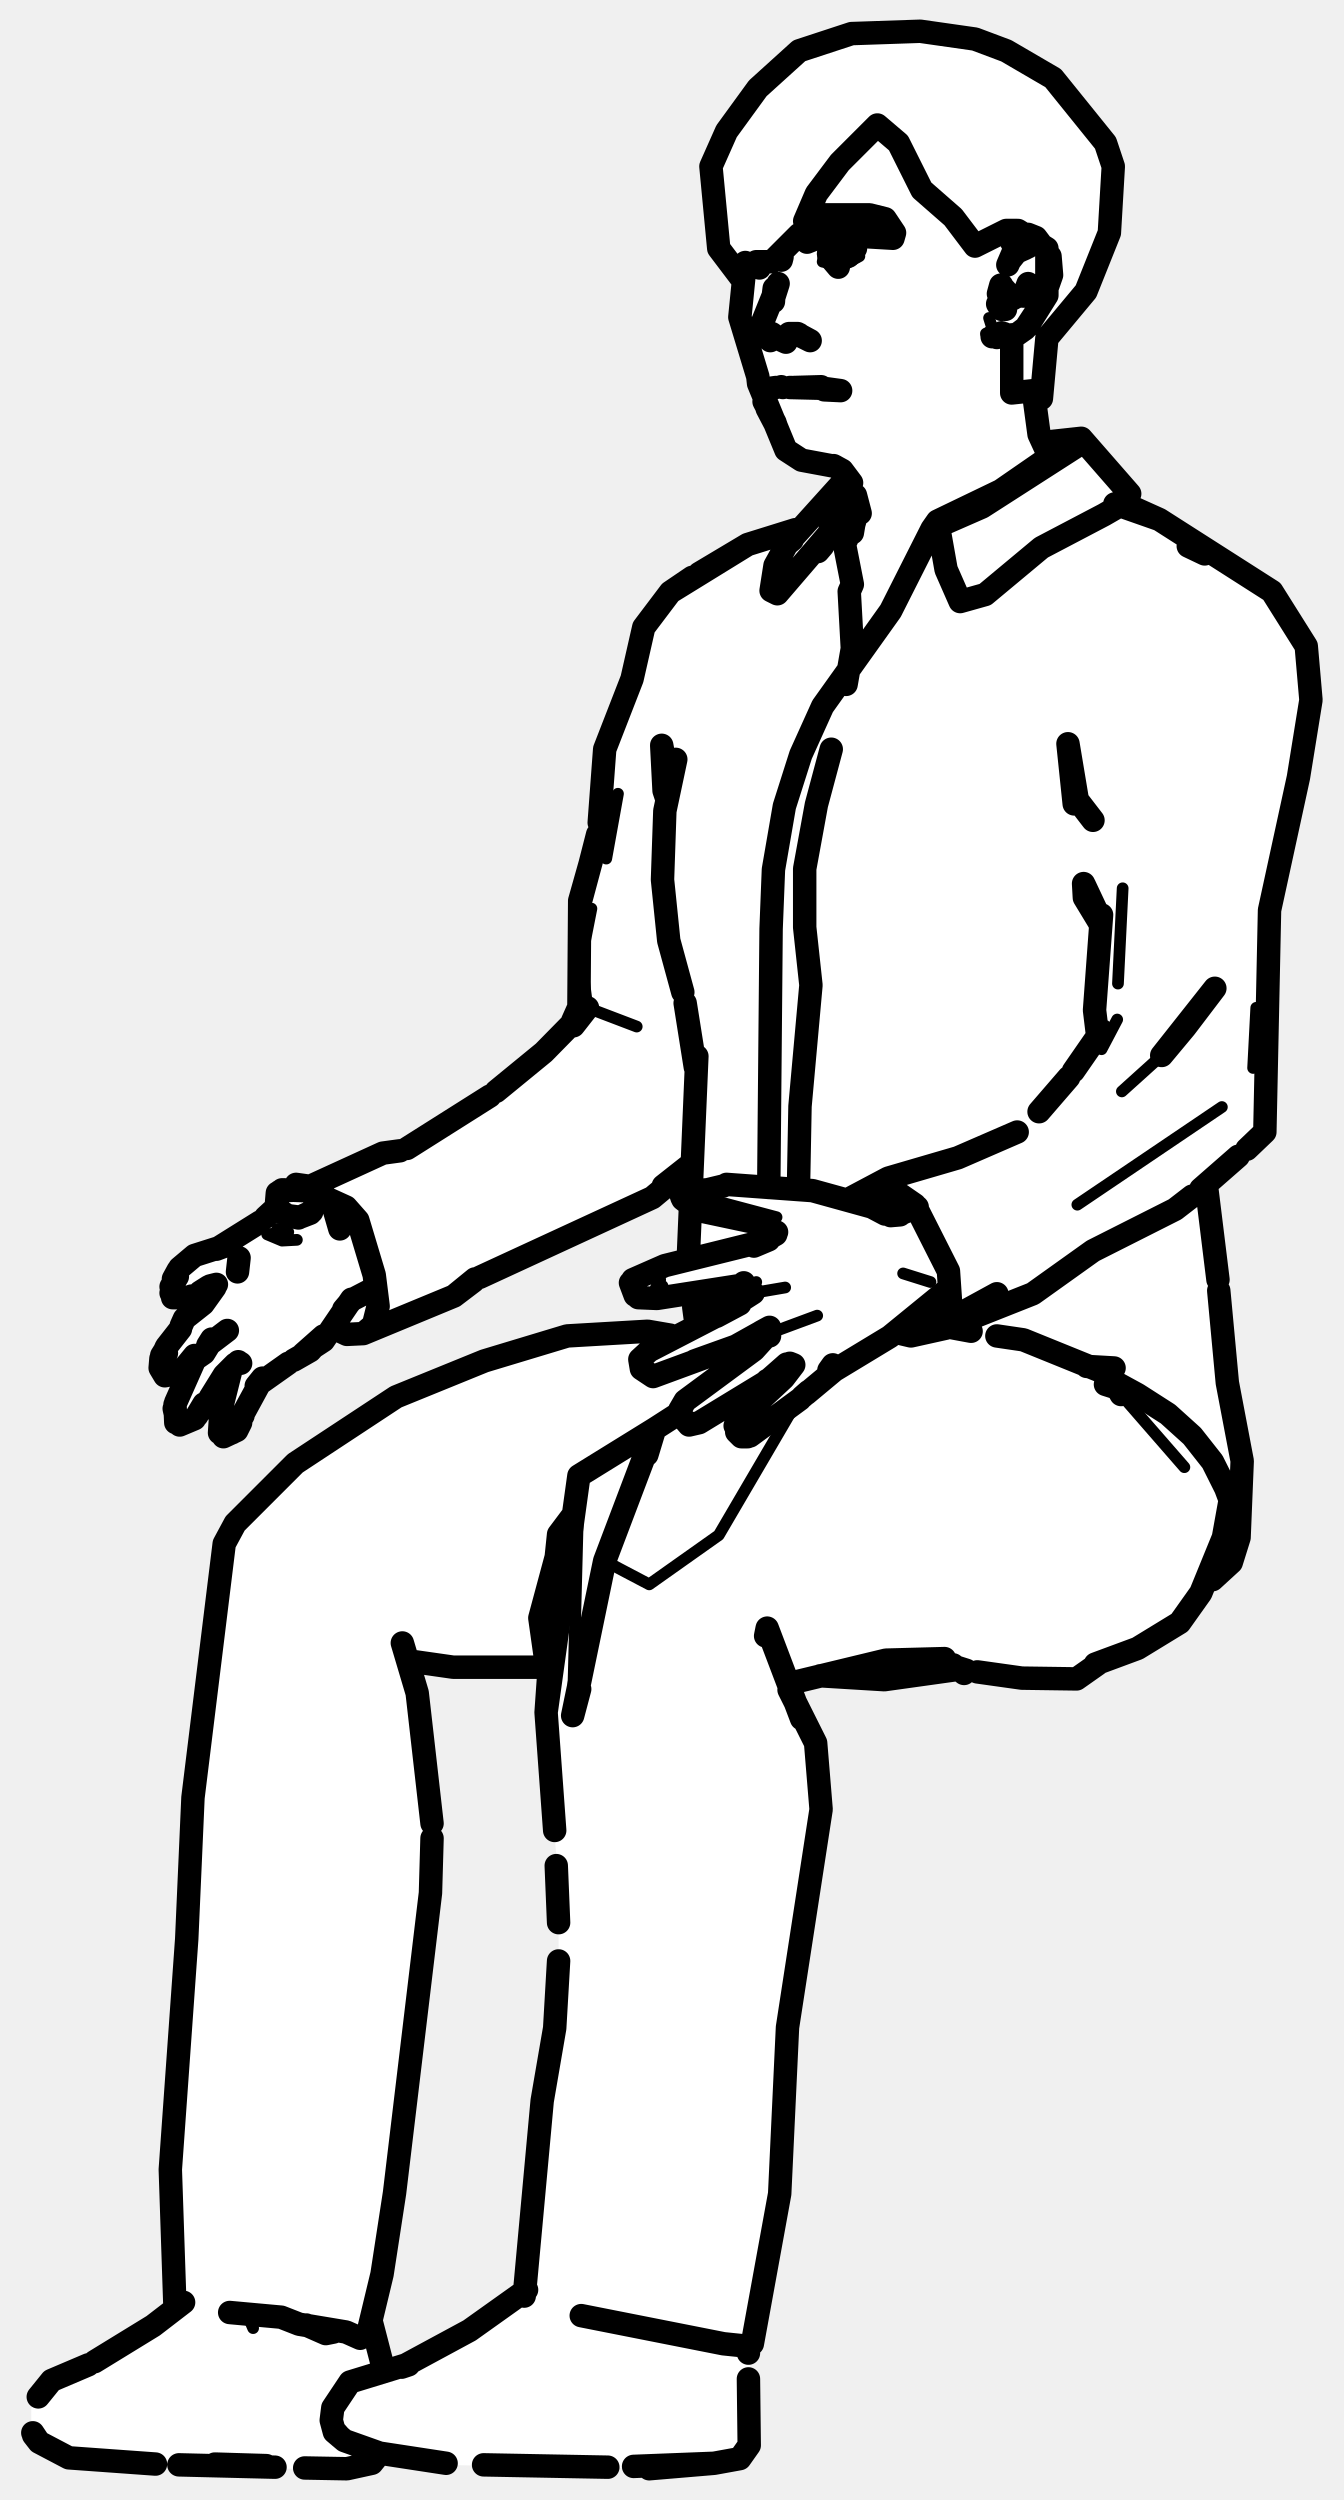
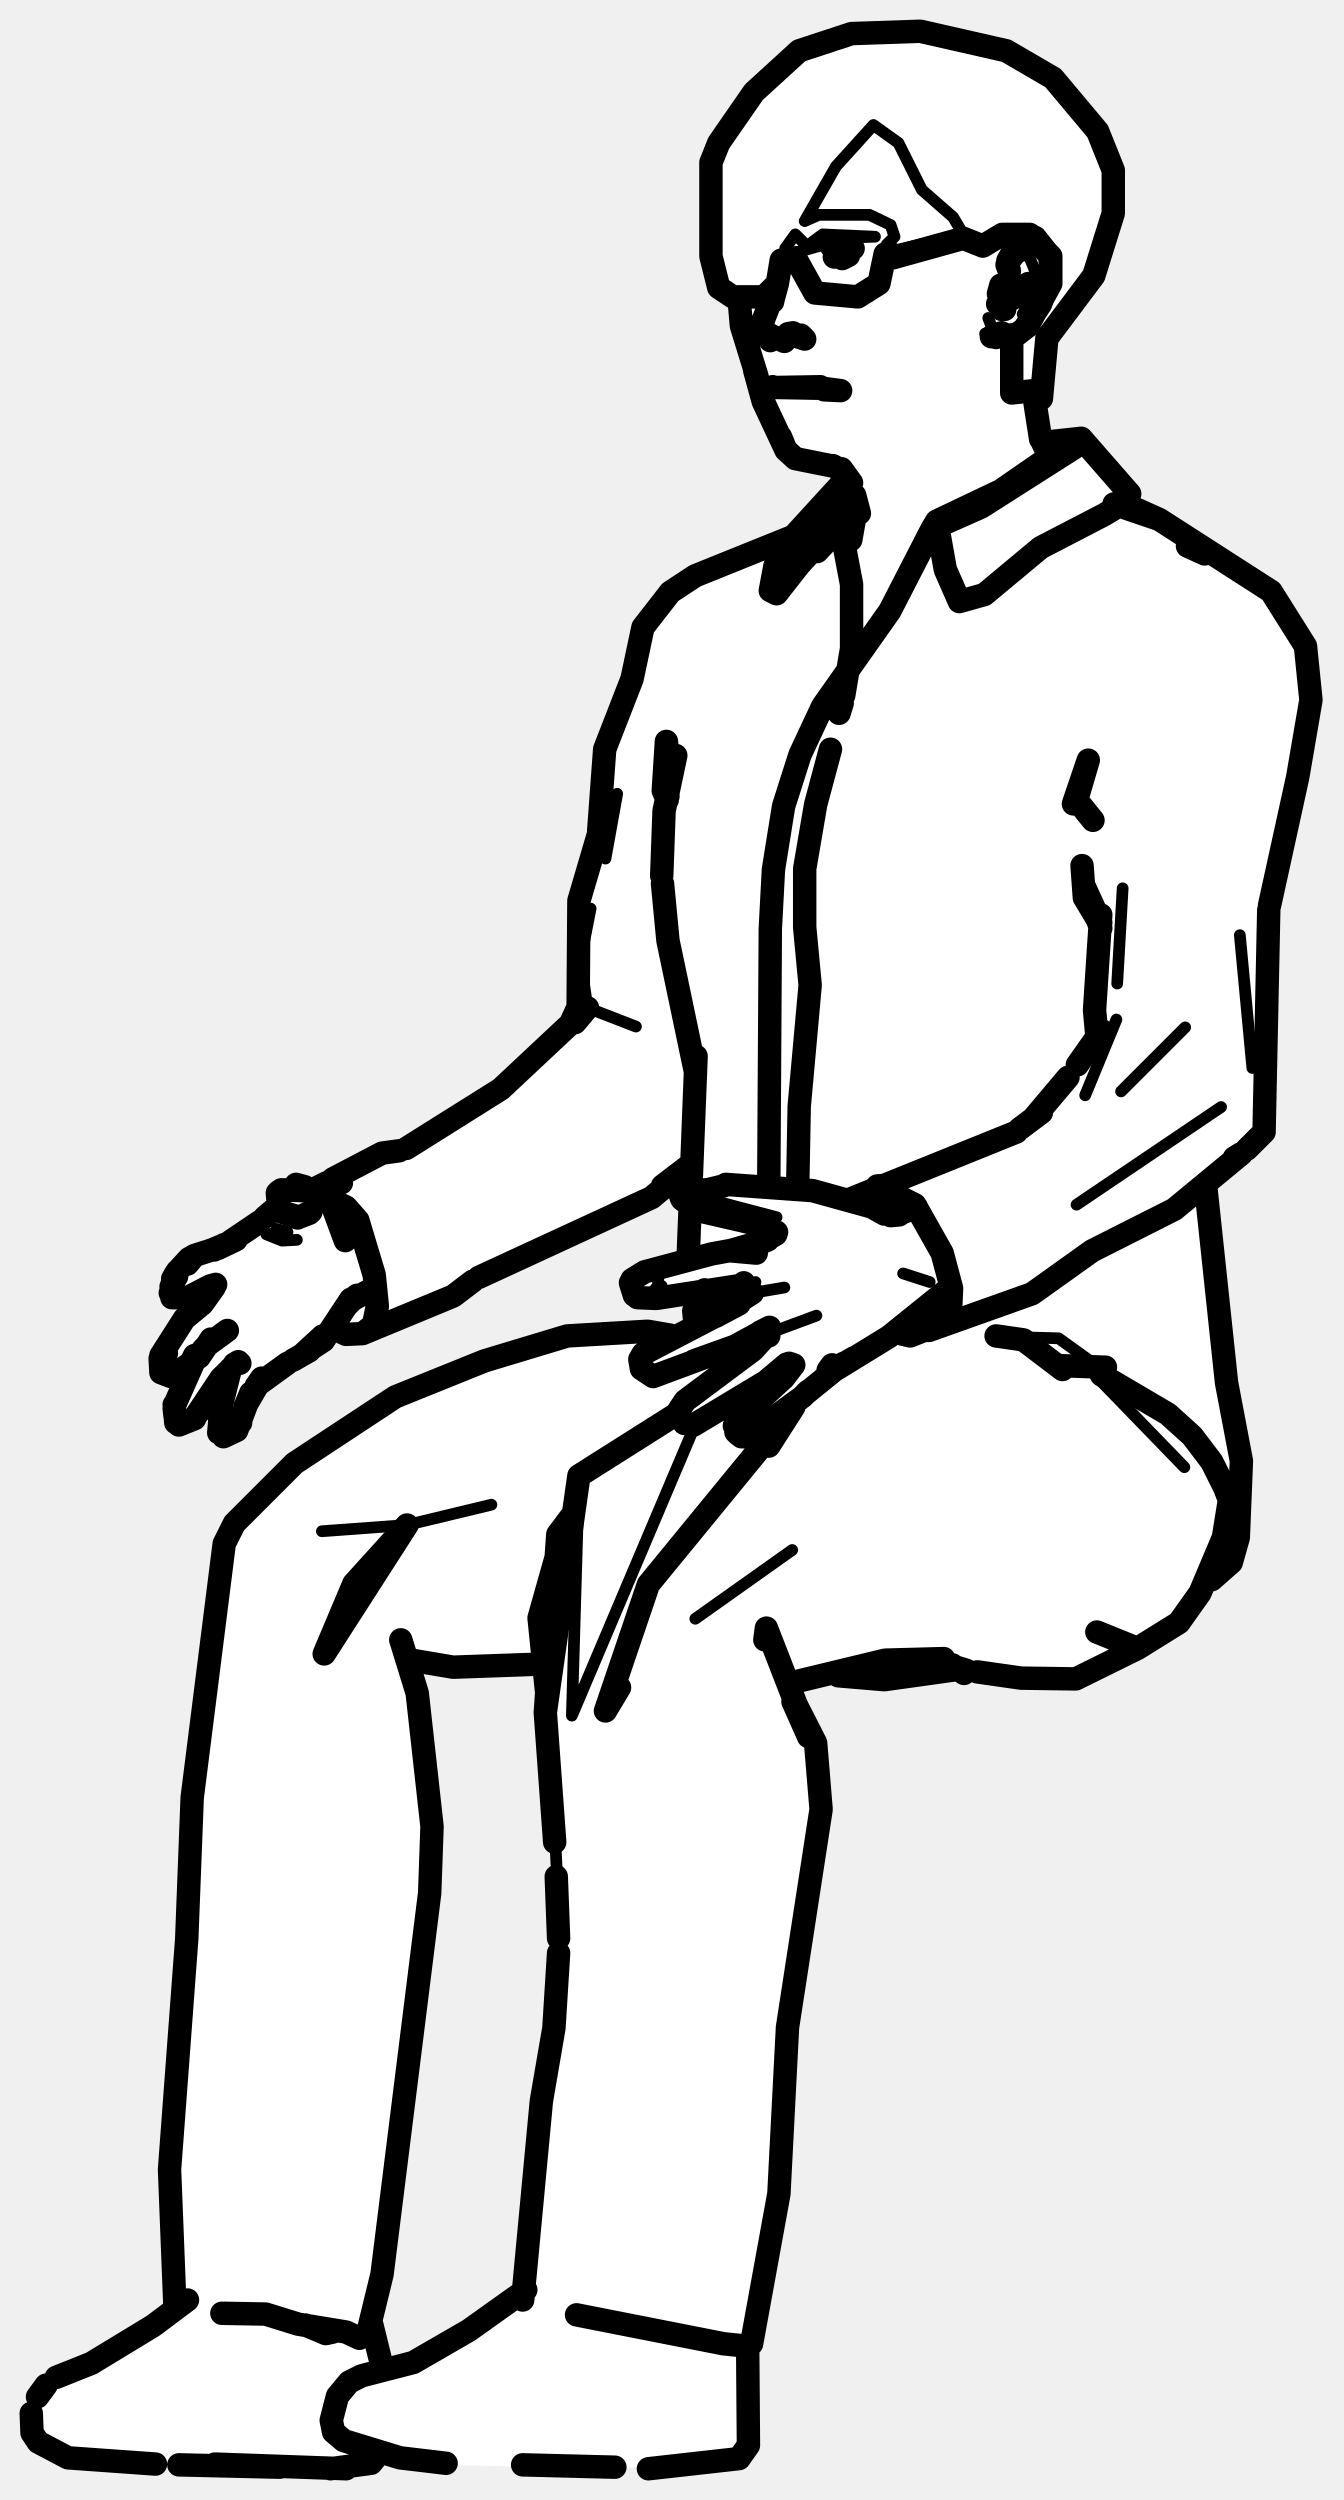
<svg xmlns="http://www.w3.org/2000/svg" viewBox="0 0 172 320" width="172" height="320" data-facing="threeQuarter" data-backstage-id="makehuman/Biped/p21" data-pose="sit">
-   <path class="fill" d="M109 4.3L117.8 4L124.8 5L134.8 10L139.5 15.3L142.5 21.3L142.5 27.8L139 37.3L134 43.3L133.5 50.8L132.5 51.3L133 55.8L133.8 56.5L138.3 56L144 62.3L144 64.3L144.8 65L148.8 66.5L162.8 75.5L167.5 83.3L168 89.8L165.5 103.8L162.5 115.3L162 144.8L154.5 151.8L157 177.8L159 185.8L158.5 197.8L157.5 200.3L154 202.8L154 203.8L150.8 208L144.8 211.5L140.3 213L137.8 215L130.8 215L122.8 213.5L114.8 215L104.8 214.5L101 215.8L104.5 223.3L105 234.3L101 256.3L100 280.8L96 300.3L96 313.3L94.3 315L77.8 316L56.8 315.5L48.8 314L47.3 315.5L45.3 316L31.8 316L8.3 314.5L5.3 313L4 311.3L4 308.3L5 306.3L6.8 304.5L17.8 299L22.5 295.3L22 271.3L24 250.8L24.5 229.8L28.5 197.8L29.5 195.8L38.8 186.5L53.3 177.5L72.3 171L86.8 171L89 169.8L88.3 165.5L82.3 166.5L80.5 164.8L81.8 163L88 161.3L88.5 154.8L87 152.8L88.5 151.8L88.3 149.5L83.3 153.5L65.3 161.5L54.8 167.5L45.3 171L42.8 170L39.8 173L34.3 176L32.5 177.8L31 182.3L29.3 184L28 183.3L29.3 175.5L26 180.3L24.3 182L22.5 182.3L22.5 179.3L25 174.3L22.8 176L20.8 176L20.5 173.8L23.5 168.8L27.5 164.8L22.8 166.5L22 165.8L22 163.8L24.3 161L27.8 160L33.3 156.5L35.5 154.3L35.8 152.5L37.8 151.5L39.8 152L48.8 147.5L51.3 147.5L58.8 143L68.3 136L73 131.3L74 129.3L74 115.3L76.5 107.3L77.5 95.3L80 89.8L83 79.3L86.8 75L95.8 69.5L102.8 67.5L108.5 61.3L106.8 59.5L102.3 59L100 56.8L98 52.3L94.5 40.8L95 35.8L91.5 30.8L91 21.3L93 16.8L97.8 10.5L102.3 6.5L109 4.3ZM52.3 212.5L54 219.8L55.5 237.3L50.5 282.3L49 291.8L47.5 296.3L49.3 303.5L53.3 302.5L67 293.3L69 270.8L71.5 254.8L71.5 240.8L70 223.8L70 213.8L57.3 213.5L52.3 212.5Z" fill="#fff" fill-rule="evenodd" />
-   <path class="detail" d="M36.2 152.7L38.9 152.3L39.8 153.2M35.5 157.3L36.9 157.7L34.2 158L36.1 158.8L38 158.7M126.6 40.7L127.1 42.3L128 43L126.2 42.7L127.6 43.2M100.5 164.8L96.4 165.5L96.1 164.8L96.8 164.1M84.8 164.6L83.8 165.2L84.4 163.8L83.9 163.4L84.5 163.8L84.4 164.7M94.7 182.1L94.4 182.9L95 183.9L96.9 182.6M89.9 152.7L91.5 153.7L99.4 155.8M104.6 168.4L98.4 170.7M115.6 163L119.1 164.1L115.6 163M128.8 32.9L132 30.7L133 30.9M133 35.7L133.1 37L130 38.9M108.1 61.5L107.1 64.6L107.4 66.8M79.1 101.6L77.6 109.9M143.7 113.7L143.1 125.9M75.7 116.3L74.4 122.9L75.2 129L81.5 131.4M160.4 136.7L160.8 129M148.7 135.1L143.6 139.7M143 130.5L141 134.3M156.4 141.7L137.9 154.2M70.2 217.9L74.1 188.9L73.3 219.6M77.4 199.8L83.1 202.8L92 196.5L101.6 180.1M143.5 178.5L151.6 187.8M32.4 298L31.5 295.9L32.4 298M105.5 30.8L108.8 31L110 32.8L107.8 34L105.3 33.5L109 32.3L108.3 31.5L106.3 31.5L105.3 32.5L105.5 30.8" fill="none" stroke="#000" stroke-width="1.5" stroke-linecap="round" stroke-linejoin="round" />
-   <path class="outline" d="M100.1 32.9L100 33.3M95.4 33.6L94.7 40.6L97 48.2M98.6 43.6L97.5 41.5L99.6 36.3L98.9 38.5L99.1 36.9L99 38.6M98.2 42.7L100.6 43.8M99.5 43.2L98.8 42.7M98.3 42.7L97.8 42.6M98.6 49.7L99.3 49.6M100 49.5L100.2 49.6M106.9 59.7L102.6 58.9L100.6 57.6L97.1 49.1M106.7 59.6L107.8 60.2L109 61.8M109.5 63.4L110.1 65.7L108.4 61.3M109.3 67L108.3 69.2M109.4 66.7L109 68.1L109.5 65.8L109.1 68.2L109.2 63.7M33.3 156.4L27.7 159.9L29.3 159.3L24.9 160.7L23 162.3M22.2 163.7L22.8 162.6M24.5 165.9L23.7 166.2M27.7 164.4L26.9 164.6M26.7 164.7L25.6 165.4M22.1 166.1L24.1 166.1M21.9 165.5L22.5 163.6M22.7 163.4L21.9 164.7M22.7 163.2L22.1 164.3M27.5 164.8L26 166.9L23.6 168.8L23.2 169.7M27.1 171.4L26.6 172.2L29.1 170.3M21.3 173.2L21.2 172.7L20.9 173.3L21.3 172.4L23.1 170.1M21.2 172.7L20.7 173.5M24.2 174.7L24.9 173.5L23.1 175.7L21.1 176.1L20.5 175.1L20.6 173.9M26.9 171.9L26.1 173.2L24.8 174.1M26.9 178.9L28.7 176L30.5 174.3L28.7 176L30.1 174.6L30.8 174.5M22.5 182.1L22.4 179.8M25.2 181.2L26.1 179.7M24.9 174.1L22.5 179.5M23 182.4L24.9 181.6M28.2 181.9L28.1 183.4M36.9 174.5L32.8 177.4L33.6 176.4L31.1 181M28.6 183.9L30.3 183.1L30.8 182.1L29.7 183.4L31.1 181.2M28.1 181.2L29.6 175.2M36.6 155.5L35.8 155L35.4 153.9L35.5 152.7L36.4 152.3L35.8 152.5M39.8 152.8L39.6 152.6M36.5 152.4L38.9 152.3M39.3 151.8L37.9 151.6M39.9 155.1L38.4 155.8L36.8 155.6L38.2 155.9M39.7 152.3L40.4 153.1L39.8 152.4M38.4 155.8L39.7 155.3M36.2 155.2L36.8 155.6M36.1 152.3L38.7 152.4M22.3 180.3L22.5 181.2M30.6 161L30.4 162.8L30.6 161M39.6 152.4L41.6 153.1L42.6 154.2L43.5 157.3M37.6 174.1L39.7 172.9L41.4 171L38.8 173.3L41.4 171.6L45 166.3M35.2 154.7L34 155.8M44 167.6L45.1 166.3M47.7 165L45.2 166.3M98.2 52.3L99.3 54.4M97.8 51.4L99.2 54.1M97.1 49.1L97 48.2M102.1 42.7L101 42.7L102.4 42.9L103.7 43.6L101.9 42.7M102.3 42.8L101.7 42.7M101.1 49.6L105.1 49.7M105.4 49.7L107.6 50L105.5 49.9M105.1 49.5L101.6 49.6M134.2 58.2L133 55.6L132.3 50.4M108.7 31.6L109.5 31.8M108.6 31.6L106.5 31.5M109.2 32.3L107.8 33.1L108.6 32.8L106.2 32.8M106.3 32.3L106.5 31.6M152.1 69.9L154.2 70.9M81.7 166.1L84.1 166.2L95 164.5M81 163.8L85.1 162L98.4 158.7L96.5 159.5M80.7 164.2L81.3 165.8M93.8 172.5L88.9 174.2L94.2 172.3L98.5 169.9L97.4 170.5L98 170.3L98.5 171M94.2 172.3L83.6 176.2L82.1 175.2L81.9 174L83.1 172.9L94.7 166.9L91.7 168.5L96.4 165.5M87 181L88.2 182.4L89.5 182.1L98.2 176.8L100.7 174.6M87 180.5L87.7 179.3L96.5 172.8L98.4 170.7M98.6 176.5L98.2 176.7M103.2 178.4L106.8 175.4L113.9 171.1L121.5 164.9M96 183.8L102.4 179.1M101.1 174.5L101.6 174.7L100.3 176.4L94.4 181.9L94.1 182.5L94.9 183.9L94.5 183.5M94.3 183.3L94.8 183.8M102.7 178.8L103.5 178.1M93 151.6L104 152.4L111.6 154.5L113.3 155.4M90.1 152.4L92.6 151.8M87.4 153.5L89.2 154.9L97.2 156.6L99.4 157.7M90.4 152.3L88.3 152.5L90.3 152.4M87.3 153.3L87.1 152.7M87.4 152.3L90.5 152.4M95.7 183.9L94.9 183.9M106.1 175.4L106.6 174.7L106.1 175.4M95.2 164.2L95.9 165.7M115.2 155.5L114 155.6M107.7 174.8L107.3 175M115.2 155.4L117.4 154.5M99.3 158L97.7 158.9M106.2 31.9L106.1 32.9L106.6 33M128.2 42.6L127.6 43.2L128.5 42.7L127 43.1L130.2 42.8L131.2 42.1L133.3 38.9L134.6 35.2L134.4 32.8L132.6 30.4L131.6 30L129.5 31L130.6 30.7L129.9 30.5M131.6 36.3L131 37.9M128.7 39.6L127.9 38.9L128.9 37.4L128.1 36.5L127.8 37.6M131.6 31.6L130.1 32.3L129.3 33.3M129.4 33L129 33.9L129.6 32.5L131.2 31.8M128.2 39.6L128.8 37.5L127.9 38.9M127.7 38.9L128 39.4M128.1 36.5L128.4 37L128.2 36.5M107.3 34.2L106.2 32.9M96.7 33.6L97.2 34.3M138.2 56.4L136.2 57.2L128.1 62.8L120 66.7L121.1 72.9L122.9 77L126.1 76.1L133.3 70.1L141.3 65.9L143.9 64.4L144.6 63.2L138.4 56.1L133.8 56.6M108.4 62.4L107.5 64L108.1 61.5L100.7 69.7L99.2 72.4L98.7 75.6L99.5 76L107.4 66.8L108 67.9L107.1 64.6L109.1 74.8L108.7 75.7L109.1 83L108.3 87.6M100.7 69.7L101.4 69.1M134.4 57.2L137.3 56.9M138 57L125.7 64.9L119.3 67.7L120 66.7M108.1 61.5L106.9 67.7L107.5 64L106 68.6L104.7 70.6L105.3 69.9M119.3 67.7L114 78.2L105.3 90.4L102.5 96.6L100.4 103.2L99 111.3L98.7 118.9L98.4 152M154.4 151.6L155.9 163.8M89.2 135.2L88.1 161M90.4 165.5L91.2 168.4M102.2 152.2L102.4 141.6L103.8 126.1L103 118.7L103 111.2L104.5 103L106.4 95.9M156 165.2L157.1 177L159 187L158.6 196.8L157.6 200L155.2 202.2M92.6 173.2L93.4 174.4M92.6 173.2L93.1 174.6M142.7 64.5L148.4 66.5L162.8 75.7L167.2 82.7L167.8 89.6L166.2 99.5L162.5 116.5L161.9 144.9L159.6 147.1M89 168.8L88.8 167.3M89 136.6L87.7 128.4M141.5 177.2L145.6 178.5L149.5 181L152.6 183.8L155.2 187.1L156.9 190.5L158.1 193.7L158.6 196.8M145.6 178.5L142.3 176.7M87.4 127L85.6 120.4L84.8 112.6L85.1 103.8L86.5 97.2M76.7 105.3L77.4 95.9L80.9 86.9L82.4 80.3L85.8 75.8L88.6 73.9M137.5 102.9L136.7 95.2L137.9 102.4L139.9 105M85.5 101.9L85 101.2L84.7 95.4L85.4 99.2M85.4 102.4L85 101.2M138.7 113.1L138.8 114.9L140.8 118.2M74.4 115L76.6 106.8L74.2 115.3L74.1 128.9L73.3 130.7M140.4 116.7L138.8 113.3L140.8 118.3M76.5 106.8L75.4 111.1M141 117.1L140.1 129.3L140.5 132.6M73.4 131.3L75.2 129L69.6 134.7L63.5 139.7M151.7 131.5L155.5 126.5L148.7 135.1L151.7 131.5M88.3 149.3L83.5 153.3L61.4 163.5M88.2 149.2L84.9 151.8L88.3 149.2M141 131.9L137.4 137.1M136.8 137.9L133 142.3M158.5 148L153.7 152.2M152.6 153.1L150.4 154.8L139.9 160.1L132.2 165.6L121.1 170L116.6 171L114.9 170.6M62.7 140.3L52.1 147M130.2 144.9L122.6 148.2L113.7 150.8L108.8 153.4M89.5 73.4L95.7 69.7L85.8 75.8L95.7 69.7L101.8 67.8M108.3 66.7L108.9 66M143 64.6L148.4 66.5L144.4 64.7M48.1 169.7L46.5 170.7L47.8 169.6L48.4 167.2L47.9 163.2L45.8 156.2L44.3 154.5L39.9 152.5M127.6 165.6L119 170.3L120.8 169L121.7 167.1L121.4 162.7L117.1 154.2L114.2 152.2L112.3 151.8L113.7 151.7M108.9 153.7L116.2 153.9L108.9 153.7M120.3 169.6L122.1 168.6M60.6 164L58.1 165.9L60.8 163.7L58.1 165.9L46.5 170.7L44.4 170.8L42.7 170M51.2 147.3L49 147.6L39.6 151.9M139.1 174.9L142.6 175.1M121.6 169.9L124.3 170.4M85.8 170.9L82.9 170.4L72.6 171L62 174.2L50.7 178.8L37.8 187.3L30.1 195L28.7 197.6L24.7 230.1L23.9 248.2L21.8 277.7L22.4 295.5M82.8 186.2L83.8 182.9L74.1 188.9L69.9 219.2L71.5 196.4L71.2 199.3L69.1 207.1L70 213.5M74.2 216.2L73.3 219.6L77.4 199.8L83.8 182.9L86.6 181.1M74.4 296.4L92.6 300L95.5 300.3L96.3 300L99.8 280.8L100.8 259.5L105.1 231.6L104.4 223.1L101 216.3M127.6 171L131 171.5L142.1 176L143.5 178.5M98 209.4L98.2 208.4L102.6 220M119.6 212.5L123.7 213.8M120.9 212.3L113.4 212.5L101.8 215.3M69.3 213.4L58 213.4L52.4 212.6M55.3 235.3L55.1 242.3L50.5 280.7L48.9 291.1L47 299M140.2 213L145.6 211L151 207.7L153.7 203.9L156.6 196.8L157.5 191.8M125.1 214L130.8 214.8L137.8 214.9L140.5 213M105 214.5L113.2 215L122.5 213.7M51.5 210.3L53.4 216.7L55.3 233.4M46.1 299.3L44.3 298.5L38.3 297.5L36 296.6L29.4 296M122 213.1L123.4 214.2M71.2 206.7L71.5 196.4L73.3 194M69.9 219.2L71 234.3M71.5 251L71 259.6L69.4 268.9L67.1 293.9M71.2 238.8L71.5 246.1M12.1 302.3L19.6 297.7L23.5 294.7M51.4 303L60.1 298.3L67.4 293.1M4.9 306.8L6.6 304.7L11.3 302.7M4.2 311.4L5 312.6L4.2 311.4M43.5 311.9L42.8 311.1L43.5 311.9M83.1 316L91.4 315.3L81.1 315.7L91.4 315.3L94.7 314.7L95.9 313L95.8 304.5M95.8 300.2L95.8 301.2M19.9 315.4L8.8 314.6L5 312.6L4.3 311.7M22.9 315.5L35.2 315.8M61.9 315.5L77.8 315.8M52.3 302.6L44.8 304.9L42.6 308.2L42.4 309.8L42.8 311.3L44.1 312.4L48.6 314L57.1 315.3M49 302.9L47.5 297.1M48.4 314.3L47.6 315.3L44.4 316L39 315.9M27.5 315.4L34.1 315.6L27.5 315.4M51.4 303L52.3 302.7M42.7 298.5L41.7 298.7L39.2 297.6M109 4.3L117.8 4L124.8 5L128.8 6.5L134.8 10L141.5 18.3L142.5 21.3L142 29.8L139 37.3L134 43.3L133.3 51L132.3 50L129.5 50.3L129.5 43.3L131.5 41.8L134 37.8L134 31.8L130.3 29.5L128.8 29.5L124.8 31.5L122 27.8L118 24.3L115 18.3L112.3 16L107.5 20.8L104.5 24.8L103 28.3L104.8 27.5L111.3 27.5L113.3 28L114.5 29.8L114.3 30.5L105.8 30L103.3 31L102.3 30L98.8 33.5L96.8 33.5L94.8 35.5L92 31.8L91 21.3L93 16.8L97 11.3L102.3 6.5L109 4.3" fill="none" stroke="#000" stroke-width="3" stroke-linecap="round" stroke-linejoin="round" />
+   <path class="fill" d="M109 4.3L117.8 4L128.8 6.5L134.8 10L140.5 16.8L142.5 21.8L142.5 27.3L140 35.3L134 43.3L133.5 50.8L132.5 51.3L133 56.3L138.3 56L143.5 61.8L144.8 65L148.8 66.5L162.8 75.5L167 82.3L167.5 92.3L162.5 115.3L162 144.8L154.5 151.3L156.5 174.3L159 186.3L158.5 197.8L157.5 200.3L154 202.8L150.8 208L137.8 215L130.8 215L122.3 213.5L114.8 215L104.8 214.5L101 215.8L104.5 223.3L105 233.3L100.5 259.8L100 280.3L96.5 299.8L95.5 300.3L96 312.8L94.3 315L77.8 316L56.8 315.5L48.8 314L47.3 315.5L45.3 316L31.8 316L8.3 314.5L5.3 313L4 311.3L4 308.3L5 306.3L6.8 304.5L17.8 299L22.5 295.3L21.5 277.3L24 249.8L24.5 229.3L28.5 197.8L29.5 195.8L37.3 187.5L50.8 178.5L71.8 171L86.8 171L89 169.8L88.3 165.5L82.3 166.5L80.5 164.8L81.8 163L88 161.3L88.5 154.8L87 152.8L88.5 151.8L88.3 149L83.3 153.5L66.3 161L55.8 167L47.3 170.5L44.8 171L42.8 170L32.5 177.8L30.5 182.8L29.3 184L28 183.3L29.3 175.5L26 180.3L24.3 182L22.5 182.3L22.5 179.3L25 174.3L22.8 176L20.8 176L20.5 173.8L23.5 168.8L27.5 164.8L22.8 166.5L22 165.8L22 163.8L24.3 161L28.8 159.5L33.3 156.5L35.5 154.3L35.8 152.5L37.8 151.5L39.8 152.5L48.8 147.5L51.3 147.5L64.3 139.5L73 131.3L74 129.3L74 114.8L76.5 107.8L77 97.8L81 86.8L82.5 79.8L88.3 74L101.8 68.5L108.5 61.3L106.8 59.5L101.3 58.5L97.5 51.3L94.5 40.8L94.5 38.3L92 36.8L91 32.8L91 20.8L94.5 14.3L98.3 10L102.3 6.5L109 4.3ZM52.3 212.5L53.5 216.8L55.5 235.3L55 244.3L49.5 287.8L47.5 295.8L47.5 298.3L49.3 303.5L55.8 301L67 293.3L69 269.8L71 260.3L71.5 253.8L71 231.3L69.5 213.3L57.3 213.5L52.3 212.5Z" fill="#fff" fill-rule="evenodd" />
+   <path class="detail" d="M36.1 152.7L38.8 152.3L39.7 153.2M35.4 157.3L36.8 157.7L34.1 158L36.1 158.8L38 158.7M109.5 31.6L107 30.4L108.4 31.3L105.9 31L106.4 31.5M126.5 40.7L127.1 42.3L127.9 43L126.1 42.7L127.5 43.2M100.4 164.8L96.3 165.5L96 164.8L96.7 164.1M84.7 164.6L83.7 165.2L84.2 164.6L84.3 163L84.2 164.6M84.3 172.9L82.8 173.8L84 172.5L82.4 173.9M90.6 177.2L96.1 173.3M97.2 179.5L100.6 176.3M94.6 182.1L94.4 182.9L95 183.9L96.8 182.6M89.9 152.7L91.4 153.7L99.4 155.8M98.3 170.7L104.5 168.4M115.6 163L119 164.1L115.6 163M128.7 32.9L131.9 30.7L133 30.9M131.1 39.1L132 38.4L130.9 40.2L132.1 39M132.9 35.7L131.6 32.5L132.9 35.7L133 37L129.9 38.9M127.8 171.1L135.5 171.3L145.5 178.5M79 101.6L77.5 109.9M143.7 113.7L143 125.9M75.6 116.3L74.3 122.9L75.2 129L81.4 131.4M158.7 119.7L160.3 136.7M151.7 131.5L143.5 139.7M142.9 130.5L138.9 140.2M156.3 141.7L137.8 154.2M71.7 248.2L70.2 217.9L74.1 188.9L73.2 219.6L89.1 182.1M101.4 198.4L89 207.2L101.4 198.4M151.6 187.8L139.1 174.9M62.9 192.6L52.1 195.2L41.2 196M69 207.1L70 214M111.8 16L107 21.3L103 28.3L104.8 27.5L111.3 27.5L114 28.8L114.5 30.3L113.5 31.3L114.8 32L123.3 30L122 27.8L118 24.3L115 18.3L111.8 16M101.8 30L100.5 31.8L101.3 32.5L104.8 31.5L105.8 30.5L112 30.3L105.3 30L103.3 31.5L101.8 30" fill="none" stroke="#000" stroke-width="1.5" stroke-linecap="round" stroke-linejoin="round" />
+   <path class="outline" d="M98.6 43.6L97.5 41.5L99.5 36.3L98.9 38.5L99.1 36.9L98.9 38.6M98.1 42.7L100.4 43.7M98.3 42.7L97.8 42.6M98.6 49.7L99.2 49.6M98.9 49.5L98.5 49.8M99.2 49.6L105 49.5M99.6 49.6L105 49.7M106.8 59.7L101.8 58.7L100.6 57.6L97.7 51.4L96.6 47.4M106.6 59.6L107.7 60.2L109 61.8L107.7 60M109.4 63.4L110 65.7L108.3 61.3M108.9 67.9L108 69.6M96.9 48.2L94.9 41.7L94.6 38.2M109 62.8L108.9 69.1L109.3 66.8M27.4 159.9L24.9 160.7L24 161.8L24.9 160.7L24.2 161.1L23 162.4M22 166.1L24 166.1L26.7 164.7M22.5 163L22.1 163.7M21.9 164.7L22.7 162.7L21.8 165.5M24 166.1L23.7 166.2M27.6 164.4L26.9 164.6M22.6 163.4L22.2 164M27.4 164.8L25.9 166.9L23.6 168.8L20.6 173.5M27 171.4L26.5 172.2L29.1 170.3M26.5 172.2L25.5 173.7L21.9 176.2L20.6 175.7L20.5 173.9M21.1 172.7L21.3 173.2M24.6 174.1L24.9 173.5L24.6 174.1M26.3 172.4L26.8 171.9M26.3 179.4L28.3 176.4L30.5 174.3L30 174.6L30.7 174.5M22.5 182.1L22.3 179.8M25.1 181.2L26.1 179.7M22.5 179.5L24.9 174.1L26.1 172.6M22.9 182.4L24.9 181.6M28.2 181.2L28 183.4M36.8 174.5L32.8 177.4L33.5 176.4L31.4 180L32.1 178.3L30.3 183.1L28.6 183.9M28 181.2L29.5 175.2M29.6 183.4L30.8 182.1L29.6 183.4M38.1 155.9L35.7 155L35.5 152.7L36.4 152.3L35.7 152.5M39 152.4L38.8 152.3M36.4 152.4L38.8 152.3M39 151.9L37.9 151.6M36 155.1L38.3 155.8L39.8 155.1M38.3 155.8L39.6 155.3M36 152.3L38.6 152.4M22.3 180.3L22.4 181.2M27.4 160L28.7 159.3M27.9 159.8L30.2 158.7L27.1 160M43.9 154.3L43.1 154.8M39.5 152.4L41.5 153.1L42.5 154.2L44.2 158.8M37.5 174.1L39.6 172.9L41.3 171L38.8 173.3L41.4 171.6L44.9 166.3M29.5 158.9L33.2 156.4M35.2 154.7L33.9 155.8M44.5 167L45.7 165.8L44.7 166.6L47.6 165M100.6 57.6L99.9 55.9M101.5 42.6L100.9 42.7L103 43.4L102.5 42.9M105.3 49.7L107.6 50L105.5 49.9M133.2 56.2L132.3 50.4M133.2 56.1L134.2 58.2M106.4 31.5L109.2 31.8M108.6 32.6L107.8 33.1L108.6 32.7M106.8 32.9L108.2 32.7M152 69.9L154.2 70.9M96.5 159.5L98.3 158.7L93.4 160.1L96.8 160.4L94.4 159.9L91.1 160.5L82.5 162.8L80.9 163.8M81.6 166.1L84 166.2L95 164.5M80.7 164.2L81.2 165.8M96.3 165.5L91.6 168.5L94.6 166.9L82.3 173.3L81.9 174L82.1 175.2L83.6 176.2L94.1 172.3L98.5 169.9L97.3 170.5L98 170.3L98.4 171M94.1 172.3L88.8 174.2L93.7 172.5M98.2 176.7L100.7 174.6M86.9 181L87.6 182.2L88.8 182.4L98.1 176.8M98.3 170.7L96.4 172.8L87.7 179.3L86.9 180.5M103.1 178.4L106.8 175.4L113.8 171.1L121.5 164.9M95.9 183.8L102.3 179.1M94.4 183.5L94.9 183.9L94 182.5L94.3 181.9L100.3 176.4L101.6 174.7L101 174.5M94.2 183.3L94.8 183.8M102.7 178.8L103.4 178.1M92.9 151.6L104 152.4L111.6 154.5L113.2 155.4M90.1 152.4L92.6 151.8M87.3 153.5L89.1 154.9L98.2 157L99.4 157.7M90.3 152.3L88.2 152.5L90.3 152.4M87.2 153.3L87 152.7M87.3 152.3L90.4 152.4M95.6 183.9L94.9 183.9M106 175.4L106.5 174.7L106 175.4M95.2 164.2L95.9 165.7M115.1 155.5L114 155.6M115.1 155.4L117.3 154.5M99.3 158L97.7 158.9M107.2 175L108 174.5M107.6 174.8L109.3 173.8M128.2 42.6L127.5 43.2L128.4 42.7L126.9 43.1L130.2 42.8L131.1 42.1L133.2 38.9L134.5 35.2L134.4 32.8L132.5 30.4L131.5 30L129.4 31L130.5 30.7L129.9 30.5M131.6 36.3L130.9 37.9M127.7 38.9L128.6 39.6L127.9 38.9L128.9 37.4L128.1 36.5L127.8 37.6M131.6 31.6L130 32.3L129.2 33.3M129.4 33L128.9 33.9L129.2 34.7L129 33.8M128.2 39.6L128.8 37.5L127.9 38.9M128.8 37.2L130.1 36.9L129 37.2M131.1 31.8L129.5 32.5L129 33.4M138.2 56.4L136.2 57.2L128.1 62.8L119.9 66.7L121 72.9L122.8 77L126 76.1L133.2 70.1L141.3 65.9L143.8 64.4L144.6 63.2L138.4 56.1L133.8 56.6M102.3 72.3L107.3 66.8L108.1 61.5L100.6 69.7L99.2 72.4L98.6 75.6L99.4 76L102.3 72.3M100.6 69.7L101.4 69.1M133.9 57.3L137.2 56.9M138 57L125.6 64.9L119.3 67.7L119.9 66.7M108.1 61.5L107.4 64L108.3 62.4M108 89L109 83L109 74.8L107.2 65.3L106.9 67.7L107.4 64M108.9 66.1L105.9 68.6L104.6 70.6L108.9 66L105.9 68.6M119.3 67.7L113.9 78.2L105.3 90.4L102.4 96.6L100.3 103.2L99 111.3L98.6 118.9L98.4 152M89.1 135.2L88.1 160.5M90.2 165.1L91.1 168.4M102.1 152.2L102.3 141.6L103.7 126.1L103 118.7L103 111.2L104.4 103L106.3 95.9M98.4 157.4L98.4 158.4M154.3 151.6L157 177L158.9 187L158.5 196.8L157.6 200L155.1 202.2M93 174L93.3 174.4M92.5 173.2L93 174.6M142.6 64.5L148.4 66.5L162.7 75.7L167.1 82.7L167.8 89.6L166.1 99.5L162.5 115.9M107.4 91.3L107.8 90M88.9 168.8L88.8 167.8M89 137.1L85.5 120.4L84.8 113.1M141 176L149.5 181L152.6 183.8L155.1 187.1L156.8 190.5L158 193.7L158.5 196.8M84.7 112.1L85 103.8L86.5 96.7M73 131.1L74 128.9L74.1 115.3L76.6 106.8L77.4 95.9L80.9 86.9L82.3 80.3L85.8 75.8L89 73.7L101.4 68.7M137.4 102.9L139.3 97.3L137.8 102.4L139.9 105M85.4 101.9L84.9 101.2L85.3 94.9L85.5 96.8M85.4 102.4L84.9 101.2L85.5 101.9M138.5 110.8L138.8 114.9L140.3 117.4M140.9 118.1L138.7 113.3L140.9 118.8M162.4 116.5L161.8 144.9L159.6 147.1M73.6 130.9L75.2 129L64.1 139.4L52 147M140.9 117.1L140.1 129.3L140.4 132.6M88.2 149.3L83.4 153.3L61.3 163.5M88.2 149.2L84.8 151.8L88.3 149.2M141 131.9L137.9 136.3M136.7 137.9L132.4 143M130.5 144.5L133.3 142.4M158.8 147.7L158 148.2M158.9 147.7L150.3 154.8L139.8 160.1L132.1 165.6L118.9 170.3L120.7 169L121.7 167.1L121.8 164.9L120.6 160.4L117.1 154.2L112.3 151.8L113.6 151.7M130.1 144.9L108.8 153.5M143.4 64.8L148.4 66.5L144.4 64.7M48 169.7L46.4 170.7L47.8 169.6L48.3 167.2L47.9 163.2L45.8 156.2L44.3 154.5L39.9 152.5L43.7 151.4M108.9 153.7L115.6 153.9L108.9 153.7M114.8 170.6L116.5 171L121.1 169.2M60.5 164L58 165.9L46.4 170.7L44.3 170.8L42.6 170M51.1 147.3L48.9 147.6L42.6 150.9M39.6 152.5L41.8 151.4M85.8 170.9L82.9 170.4L72.6 171L62 174.2L50.6 178.8L37.7 187.3L30 195L28.7 197.6L24.6 230.1L23.9 248.2L21.7 277.7L22.4 295.5M86.9 180.8L74.1 188.9L69.8 219.2L71.4 196.4L73.2 194M73.8 296.3L92.6 300L95.5 300.3L96.2 300L99.7 280.8L100.8 259.5L105.1 231.6L104.4 223.1L101.6 217.6M28.4 296.1L34 296.2L38.2 297.5L44.3 298.5L46 299.3M127.5 171L131 171.5L136 175.3M98.4 185.1L101.6 180.1L83 202.8L77.5 219L79.3 216M97.9 209.9L98.1 208.4L103.5 222.3L101.5 217.8M119.5 212.5L123.7 213.8M120.8 212.3L113.3 212.5L101.7 215.3M69.3 213L58 213.4L52.1 212.4M51.3 209.9L53.4 216.7L55.3 233.8L55 242.3L48.9 291.1L47.1 298.5M157.4 191.8L156.6 196.8L153.6 203.9L150.9 207.7L145.6 211L140.4 208.9L145.6 211L137.7 214.9L130.7 214.8L125.1 214M141.5 175L135.6 174.8M107.3 214.5L113.2 215L122.5 213.7M71.2 206.7L71.4 196.4L71.2 199.3L69 207.1L70 216.9M121.9 213.1L123.4 214.2M52.1 195.2L41.5 211.7L45.3 202.7L52.1 195.2M69.8 219.2L71 235.8M66.9 294.4L69.3 268.9L70.9 259.6L71.5 250M71.2 240.2L71.5 248.1M7.2 304.3L11.7 302.5L19.6 297.7L24 294.4M57.1 315.3L51.2 314.6L44 312.4L42.7 311.3L42.4 309.8L43.2 306.7L44.7 304.9L46.3 304.1L52.9 302.4L60 298.3L67.3 293.1M4.1 311.4L4.9 312.6L4.1 311.4L4 308.9M4.8 306.8L5.9 305.3M83 316L94.6 314.7L95.8 313L95.7 300.2M19.9 315.4L8.7 314.6L4.9 312.6L4.3 311.7M22.9 315.5L35.8 315.8M66.9 315.5L78.7 315.8M48.9 302.9L47.6 297.6M48.3 314.3L47.5 315.3L42.3 316M27.5 315.4L44.3 316L27.5 315.4M42.6 298.5L41.7 298.7L39.1 297.6M109 4.3L117.8 4L128.8 6.5L134.8 10L140.5 16.8L142.5 21.8L142.5 27.3L140 35.3L134 43.3L133.3 51L132.3 50L129.5 50.3L129.5 43.3L131.5 41.8L134.5 36.3L134.5 32.8L131.8 30L128.3 30L125.8 31.5L123.3 30.5L114.3 33L113.3 32.5L112.5 36.3L109.8 38L104.3 37.5L101.8 33L100 33.3L99.5 36.3L97.8 38L93.8 38L92 36.8L91 32.8L91 20.8L92 18.3L96.5 11.8L102.3 6.5L109 4.3" fill="none" stroke="#000" stroke-width="3" stroke-linecap="round" stroke-linejoin="round" />
</svg>
